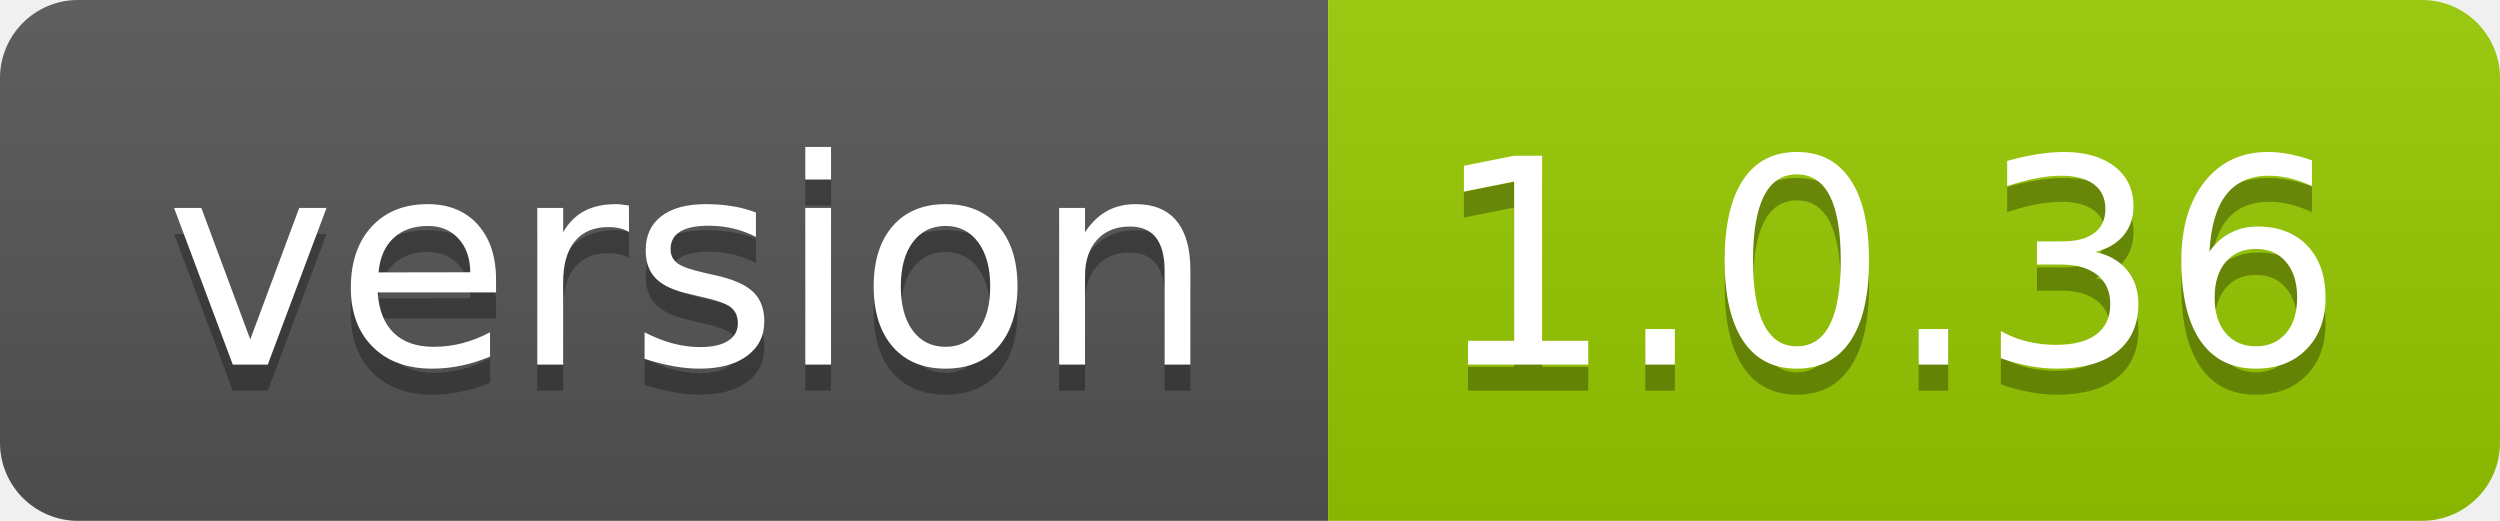
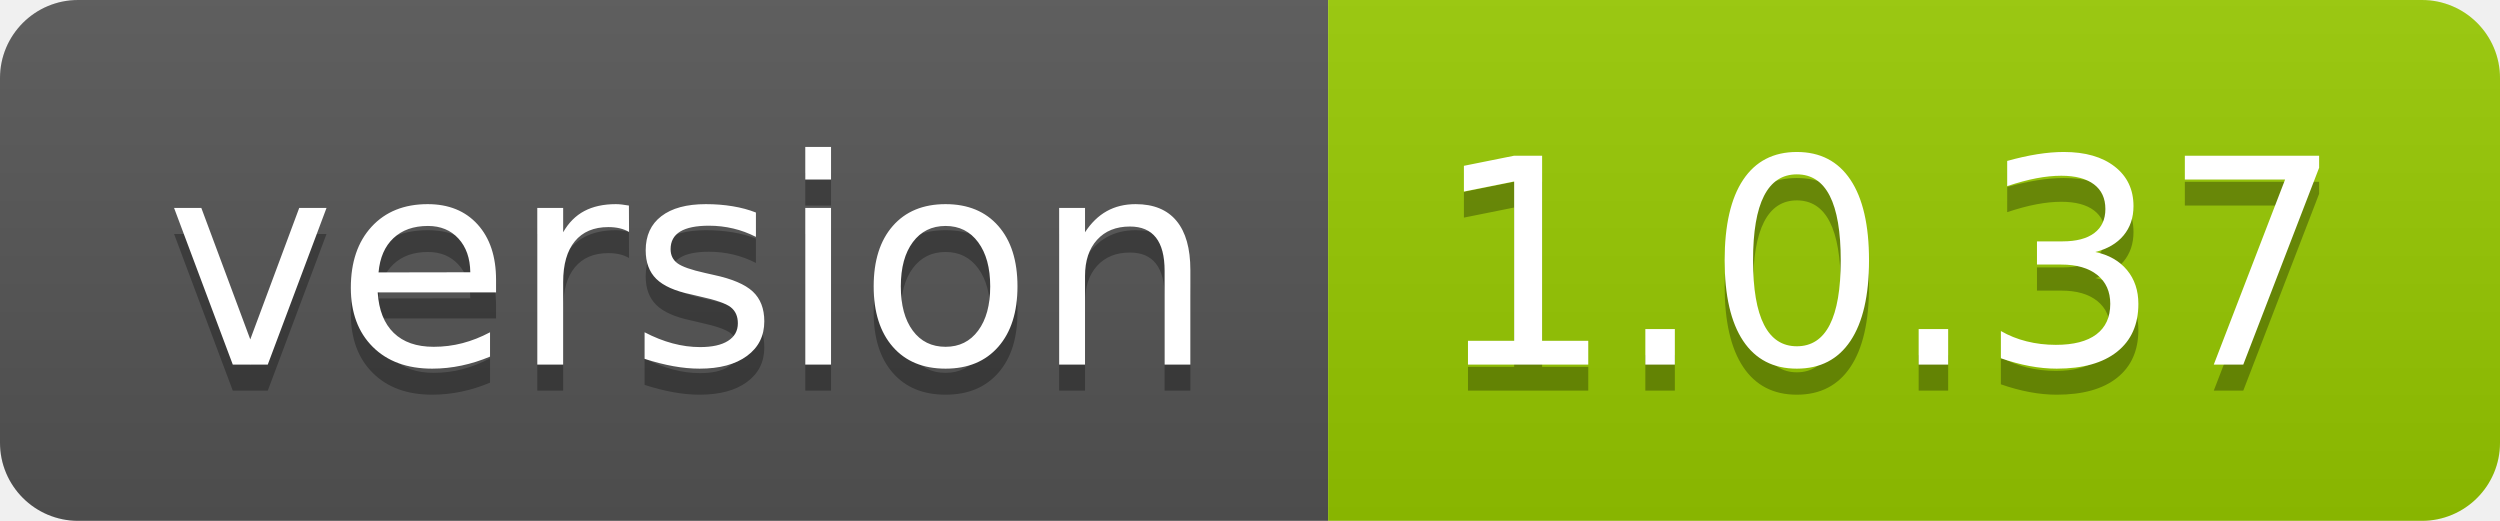
- <svg xmlns="http://www.w3.org/2000/svg" width="96" height="20" role="img" aria-label="version: 1.0.36">
+ <svg xmlns="http://www.w3.org/2000/svg" width="96" height="20" role="img" aria-label="version: 1.0.37">
  <linearGradient id="s" x2="0" y2="100%">
    <stop offset="0" stop-color="#bbb" stop-opacity=".1" />
    <stop offset="1" stop-opacity=".1" />
  </linearGradient>
  <clipPath id="r">
    <rect width="96" height="20" rx="3" fill="#fff" />
  </clipPath>
  <g clip-path="url(#r)">
    <rect width="51" height="20" fill="#555" />
    <rect x="51" width="45" height="20" fill="#97ca00" />
    <rect width="96" height="20" fill="url(#s)" />
  </g>
  <g fill="#fff" text-anchor="middle" font-family="Verdana,Geneva,DejaVu Sans,sans-serif" text-rendering="geometricPrecision" font-size="110">
    <text aria-hidden="true" x="265" y="150" fill="#010101" fill-opacity=".3" transform="scale(.1)" textLength="410">version</text>
    <text x="265" y="140" transform="scale(.1)" fill="#fff" textLength="410">version</text>
-     <text aria-hidden="true" x="725" y="150" fill="#010101" fill-opacity=".3" transform="scale(.1)" textLength="350">1.0.36</text>
-     <text x="725" y="140" transform="scale(.1)" fill="#fff" textLength="350">1.0.36</text>
+     <text aria-hidden="true" x="725" y="150" fill="#010101" fill-opacity=".3" transform="scale(.1)" textLength="350">1.0.37</text>
+     <text x="725" y="140" transform="scale(.1)" fill="#fff" textLength="350">1.0.37</text>
  </g>
</svg>
